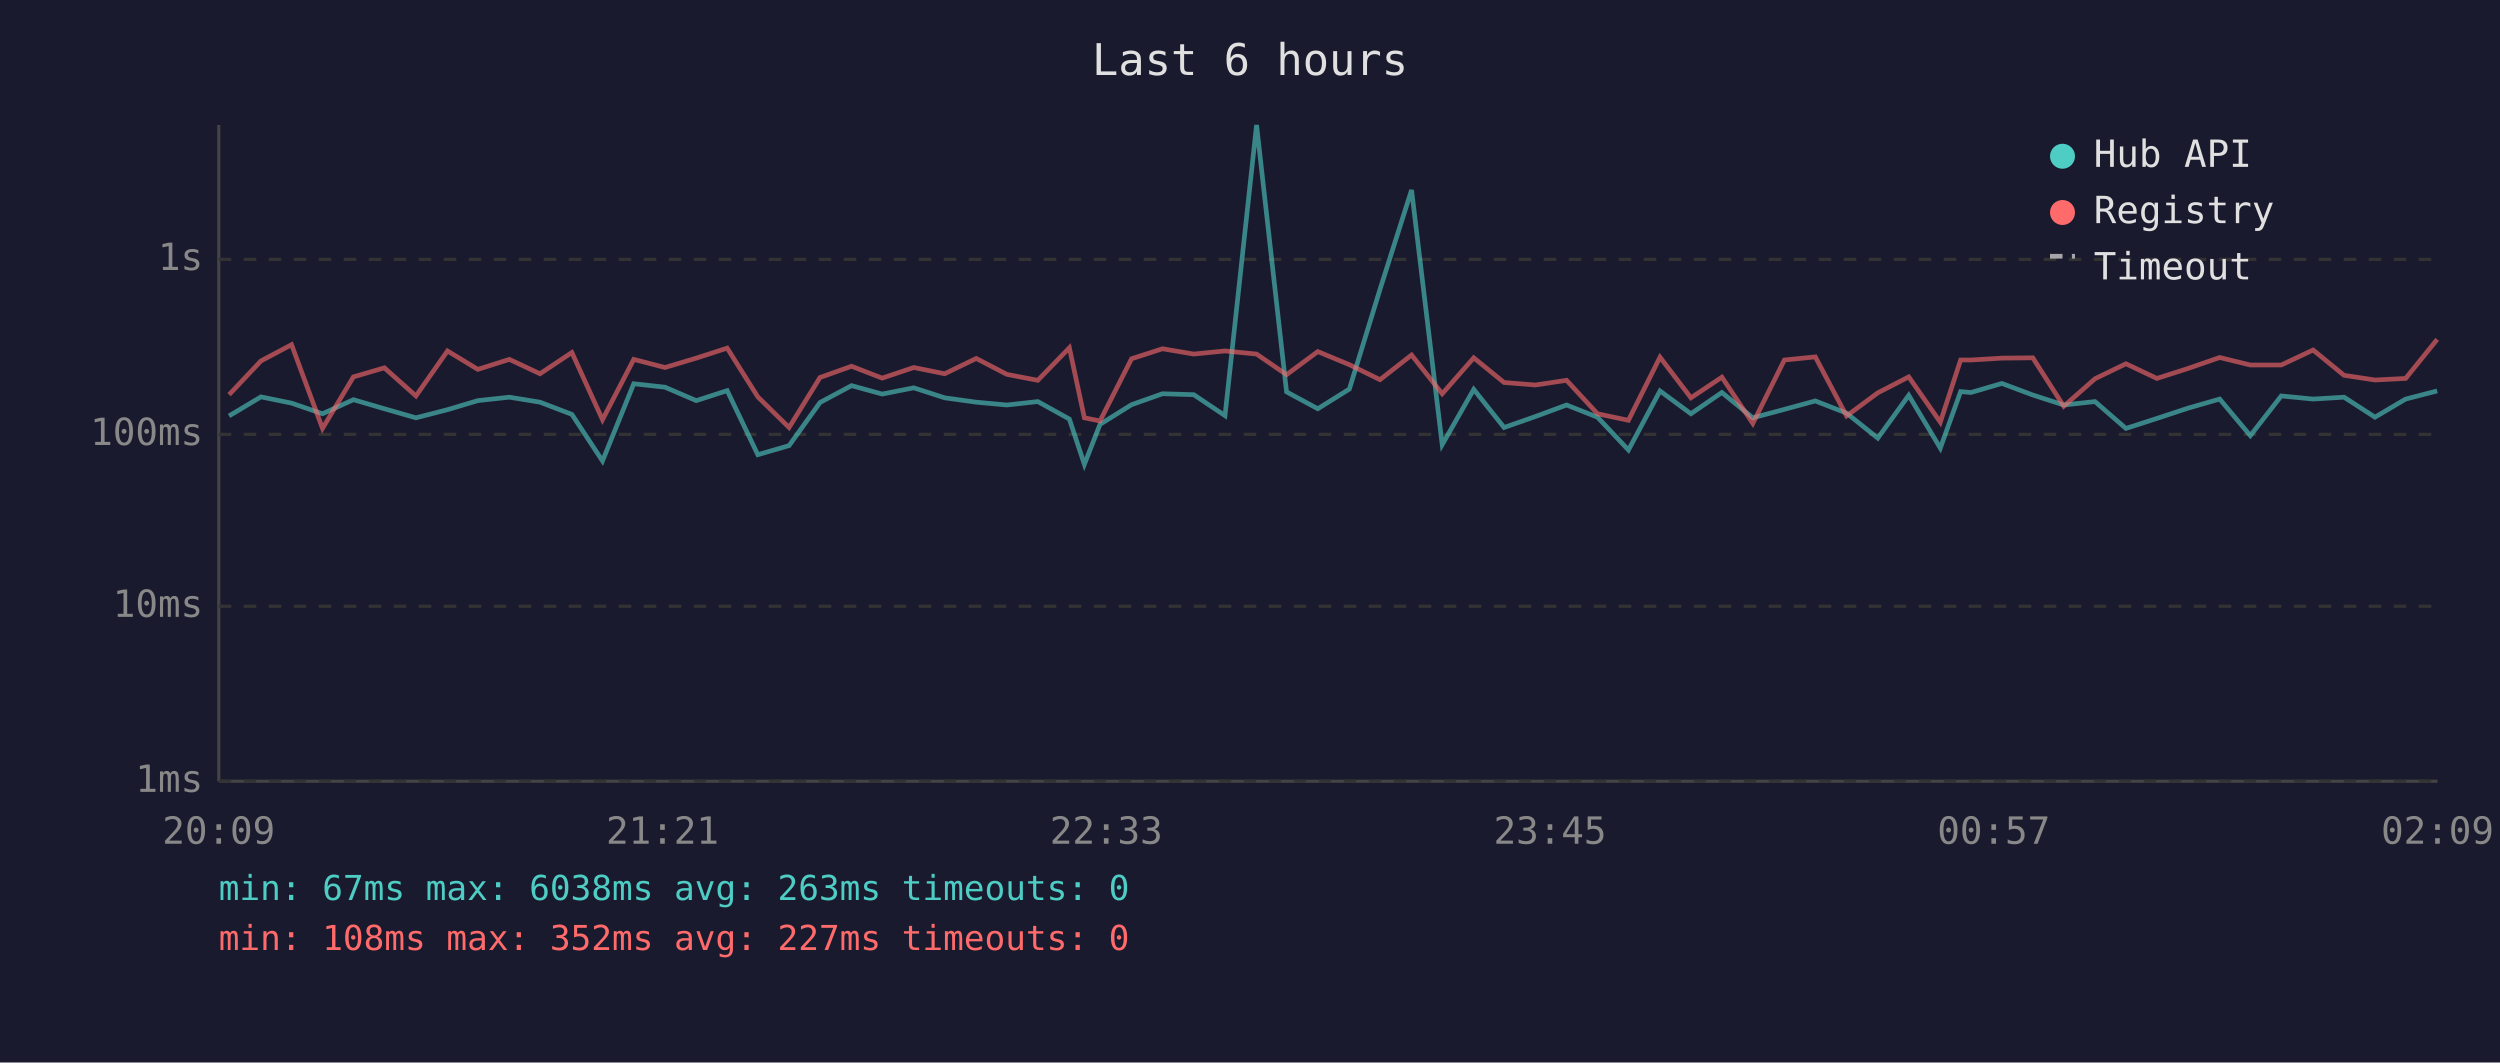
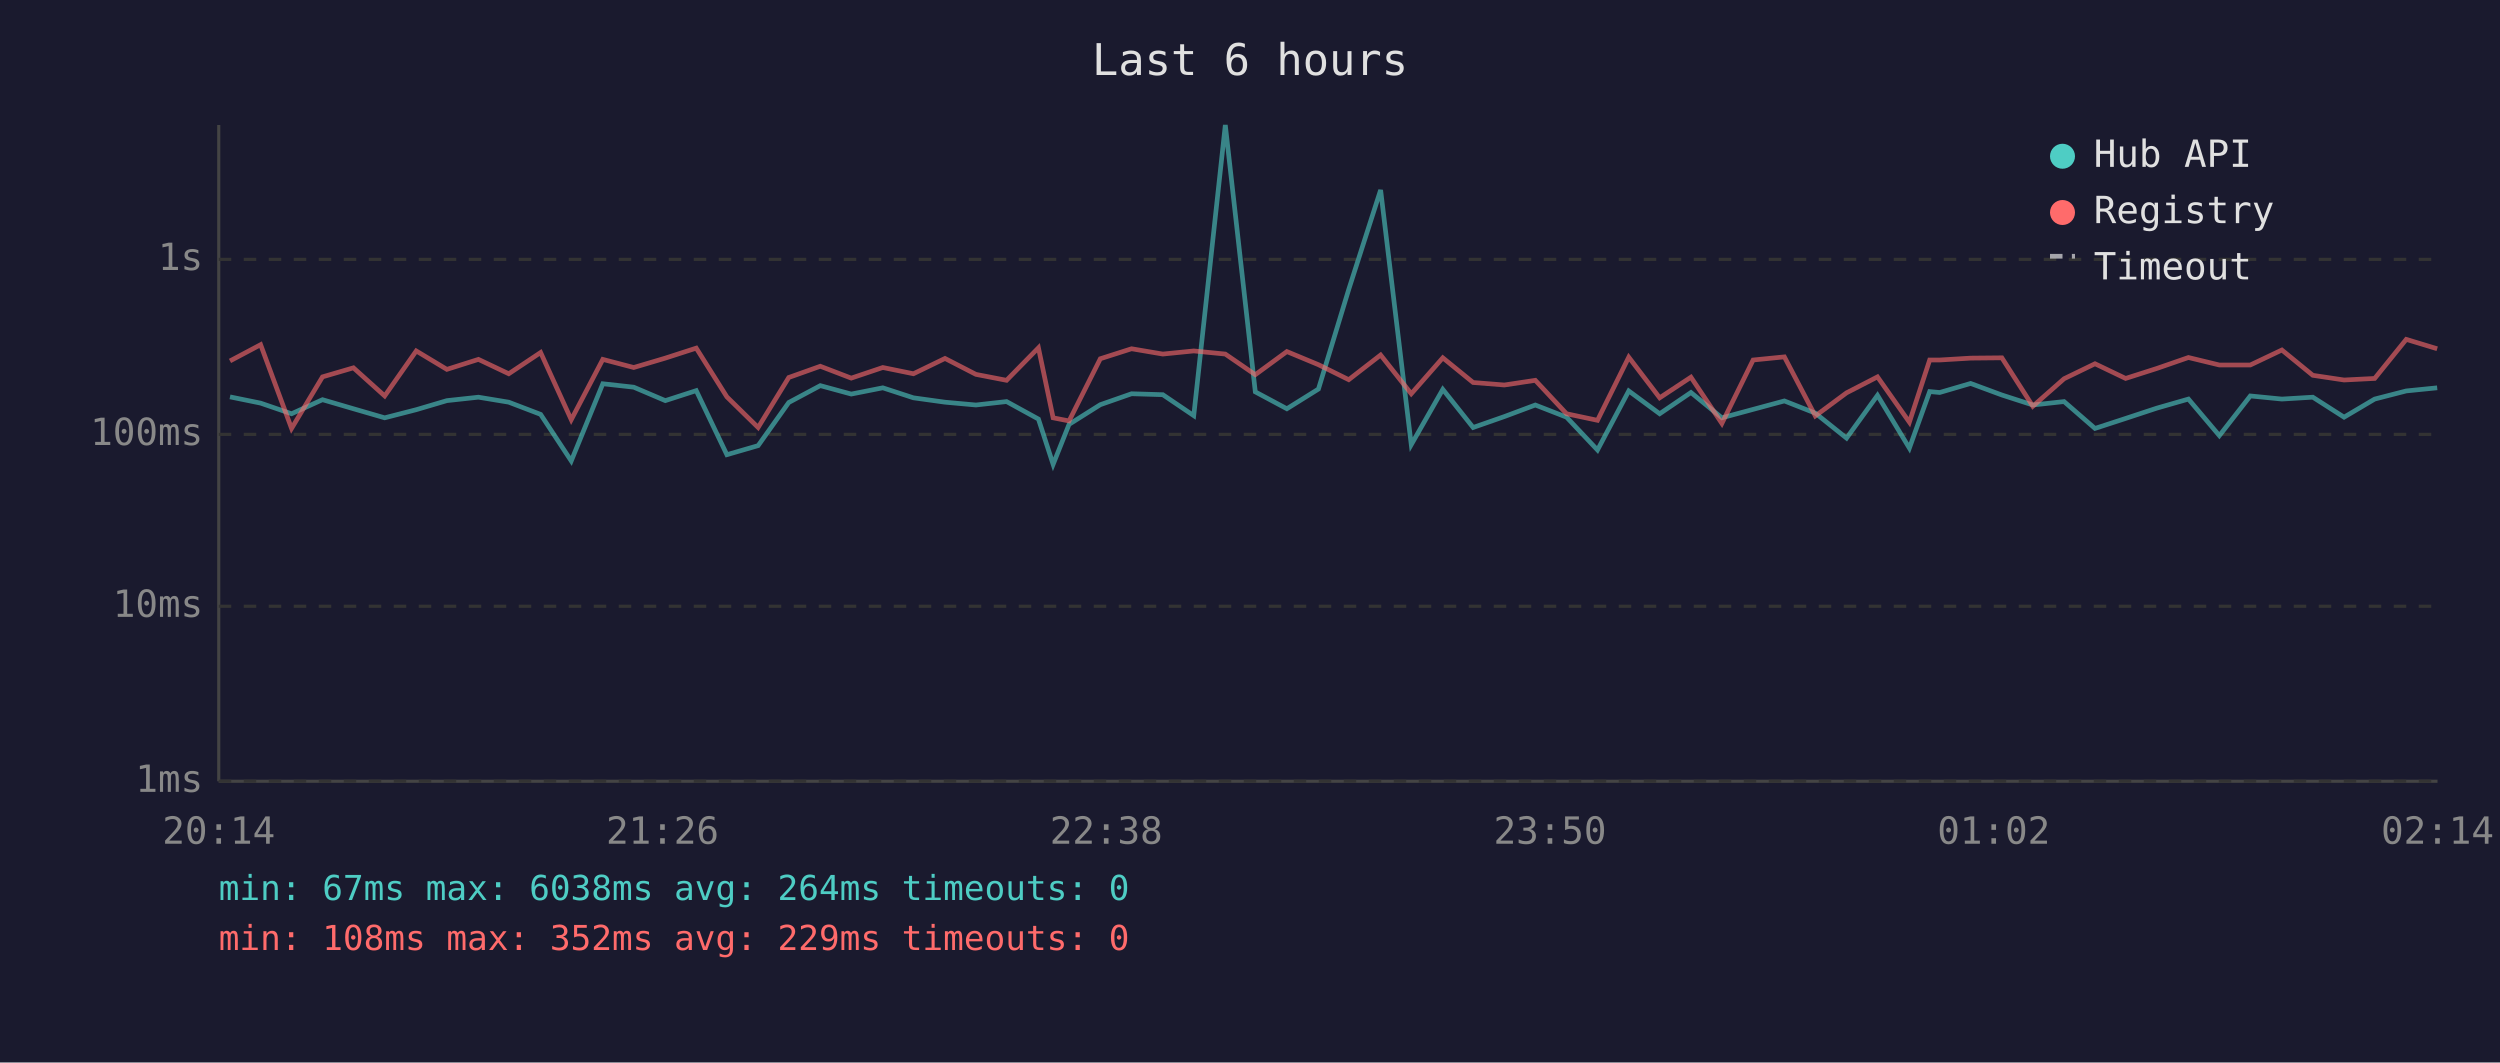
<svg xmlns="http://www.w3.org/2000/svg" viewBox="0 0 800 340" font-family="monospace" font-size="12">
  <rect width="800" height="340" fill="#1a1a2e" />
  <text x="400" y="24" fill="#e0e0e0" font-size="14" text-anchor="middle">Last 6 hours</text>
  <line x1="70" y1="40" x2="70" y2="250" stroke="#444" stroke-width="1" />
  <line x1="70" y1="250" x2="780" y2="250" stroke="#444" stroke-width="1" />
  <line x1="70" y1="250" x2="780" y2="250" stroke="#333" stroke-width="1" stroke-dasharray="4" />
  <text x="65" y="250" fill="#888" text-anchor="end" dominant-baseline="middle">1ms</text>
  <line x1="70" y1="194" x2="780" y2="194" stroke="#333" stroke-width="1" stroke-dasharray="4" />
  <text x="65" y="194" fill="#888" text-anchor="end" dominant-baseline="middle">10ms</text>
  <line x1="70" y1="139" x2="780" y2="139" stroke="#333" stroke-width="1" stroke-dasharray="4" />
  <text x="65" y="139" fill="#888" text-anchor="end" dominant-baseline="middle">100ms</text>
  <line x1="70" y1="83" x2="780" y2="83" stroke="#333" stroke-width="1" stroke-dasharray="4" />
  <text x="65" y="83" fill="#888" text-anchor="end" dominant-baseline="middle">1s</text>
-   <text x="70" y="270" fill="#888" text-anchor="middle">20:09</text>
-   <text x="212" y="270" fill="#888" text-anchor="middle">21:21</text>
-   <text x="354" y="270" fill="#888" text-anchor="middle">22:33</text>
-   <text x="496" y="270" fill="#888" text-anchor="middle">23:45</text>
-   <text x="638" y="270" fill="#888" text-anchor="middle">00:57</text>
-   <text x="780" y="270" fill="#888" text-anchor="middle">02:09</text>
-   <polyline points="73.3,133.1 83.5,127.0 93.3,129.0 103.2,132.4 113.1,127.9 123.0,130.8 133.1,133.7 143.2,131.1 152.9,128.2 163.0,127.1 172.8,128.7 183.0,132.6 192.8,147.5 202.8,122.8 212.8,123.9 222.8,128.2 232.7,125.0 242.5,145.5 252.5,142.6 262.4,128.8 272.5,123.4 282.3,126.1 292.4,124.1 302.3,127.3 312.4,128.7 322.2,129.6 332.1,128.5 342.2,134.1 347.0,148.6 352.0,135.8 362.1,129.5 372.0,126.0 382.0,126.3 392.0,133.0 402.1,40.0 411.7,125.4 421.7,130.8 431.8,124.5 441.6,92.6 451.7,60.8 461.5,142.3 471.6,124.6 481.3,136.8 491.3,133.3 501.3,129.6 511.2,133.5 521.1,144.0 531.2,125.1 541.1,132.4 551.0,125.6 560.9,133.7 571.0,131.0 580.9,128.3 590.9,132.2 600.9,140.2 610.8,126.5 620.9,143.4 627.4,125.3 630.7,125.6 640.6,122.7 650.5,126.4 660.4,129.6 670.4,128.5 680.3,137.1 690.2,133.9 700.2,130.6 710.3,127.7 720.1,139.4 730.0,126.7 740.2,127.7 750.1,127.1 760.0,133.5 769.8,127.7 779.9,125.1" fill="none" stroke="#4ecdc4" stroke-width="1.5" opacity="0.6" />
-   <polyline points="73.3,126.3 83.5,115.5 93.3,110.3 103.2,137.1 113.1,120.6 123.0,117.7 133.1,126.7 143.2,112.3 152.9,118.2 163.0,115.0 172.8,119.6 183.0,112.8 192.8,134.3 202.8,115.0 212.8,117.6 222.8,114.6 232.7,111.4 242.5,127.0 252.5,136.8 262.4,120.8 272.5,117.2 282.3,121.0 292.4,117.6 302.3,119.6 312.4,114.7 322.2,119.8 332.1,121.7 342.2,111.3 347.0,133.7 352.0,134.7 362.1,114.8 372.0,111.6 382.0,113.3 392.0,112.3 402.1,113.3 411.7,119.9 421.7,112.5 431.8,116.7 441.6,121.5 451.7,113.6 461.5,126.0 471.6,114.5 481.3,122.4 491.3,123.2 501.3,121.7 511.2,132.4 521.1,134.5 531.2,114.3 541.1,127.3 551.0,120.7 560.9,135.5 571.0,115.2 580.9,114.2 590.9,133.1 600.9,125.7 610.8,120.6 620.9,135.1 627.4,115.2 630.7,115.2 640.6,114.6 650.5,114.5 660.4,130.0 670.4,121.2 680.3,116.4 690.2,121.1 700.2,117.9 710.3,114.4 720.1,116.8 730.0,116.8 740.2,112.0 750.1,120.1 760.0,121.6 769.8,121.1 779.9,108.6" fill="none" stroke="#ff6b6b" stroke-width="1.5" opacity="0.6" />
+   <text x="70" y="270" fill="#888" text-anchor="middle">20:14</text>
+   <text x="212" y="270" fill="#888" text-anchor="middle">21:26</text>
+   <text x="354" y="270" fill="#888" text-anchor="middle">22:38</text>
+   <text x="496" y="270" fill="#888" text-anchor="middle">23:50</text>
+   <text x="638" y="270" fill="#888" text-anchor="middle">01:02</text>
+   <text x="780" y="270" fill="#888" text-anchor="middle">02:14</text>
+   <polyline points="73.6,127.0 83.4,129.0 93.3,132.4 103.2,127.9 113.1,130.8 123.1,133.7 133.2,131.1 143.0,128.2 153.1,127.1 162.8,128.7 173.0,132.6 182.8,147.5 192.9,122.8 202.8,123.9 212.9,128.2 222.8,125.0 232.6,145.5 242.6,142.6 252.4,128.8 262.5,123.4 272.4,126.1 282.5,124.1 292.3,127.3 302.4,128.7 312.3,129.6 322.1,128.5 332.3,134.1 337.0,148.6 342.1,135.8 352.1,129.5 362.1,126.0 372.1,126.3 382.0,133.0 392.1,40.0 401.7,125.4 411.8,130.8 421.9,124.5 431.6,92.6 441.8,60.8 451.6,142.3 461.7,124.6 471.4,136.8 481.4,133.3 491.3,129.6 501.3,133.5 511.2,144.0 521.2,125.1 531.1,132.4 541.1,125.6 551.0,133.7 561.0,131.0 571.0,128.3 580.9,132.2 590.9,140.2 600.8,126.5 611.0,143.4 617.5,125.3 620.7,125.6 630.6,122.7 640.6,126.4 650.5,129.6 660.5,128.5 670.4,137.1 680.2,133.9 690.2,130.6 700.3,127.7 710.2,139.4 720.1,126.7 730.2,127.7 740.1,127.1 750.1,133.5 759.9,127.7 770.0,125.1 779.9,124.1" fill="none" stroke="#4ecdc4" stroke-width="1.5" opacity="0.6" />
+   <polyline points="73.6,115.5 83.4,110.3 93.3,137.1 103.2,120.6 113.1,117.7 123.1,126.7 133.2,112.3 143.0,118.2 153.1,115.0 162.8,119.6 173.0,112.8 182.8,134.3 192.9,115.0 202.8,117.6 212.9,114.6 222.8,111.4 232.6,127.0 242.6,136.8 252.4,120.8 262.5,117.2 272.4,121.0 282.5,117.6 292.3,119.6 302.4,114.7 312.3,119.8 322.1,121.7 332.3,111.3 337.0,133.7 342.1,134.7 352.1,114.8 362.1,111.6 372.1,113.3 382.0,112.3 392.1,113.3 401.7,119.9 411.8,112.5 421.9,116.7 431.6,121.5 441.8,113.6 451.6,126.0 461.7,114.5 471.4,122.4 481.4,123.2 491.3,121.7 501.3,132.4 511.2,134.5 521.2,114.3 531.1,127.3 541.1,120.7 551.0,135.5 561.0,115.2 571.0,114.2 580.9,133.1 590.9,125.7 600.8,120.6 611.0,135.1 617.5,115.2 620.7,115.2 630.6,114.6 640.6,114.5 650.5,130.0 660.5,121.2 670.4,116.4 680.2,121.1 690.2,117.9 700.3,114.4 710.2,116.8 720.1,116.8 730.2,112.0 740.1,120.1 750.1,121.6 759.9,121.1 770.0,108.6 779.9,111.6" fill="none" stroke="#ff6b6b" stroke-width="1.5" opacity="0.6" />
  <circle cx="660" cy="50" r="4" fill="#4ecdc4" />
  <text x="670" y="50" fill="#e0e0e0" dominant-baseline="middle">Hub API</text>
  <circle cx="660" cy="68" r="4" fill="#ff6b6b" />
  <text x="670" y="68" fill="#e0e0e0" dominant-baseline="middle">Registry</text>
  <line x1="656" y1="82" x2="664" y2="82" stroke="#e0e0e0" stroke-width="1.5" stroke-dasharray="4,3" opacity="0.7" />
  <text x="670" y="86" fill="#e0e0e0" dominant-baseline="middle">Timeout</text>
-   <text x="70" y="288" fill="#4ecdc4" font-size="11">min: 67ms  max: 6038ms  avg: 263ms  timeouts: 0</text>
-   <text x="70" y="304" fill="#ff6b6b" font-size="11">min: 108ms  max: 352ms  avg: 227ms  timeouts: 0</text>
+   <text x="70" y="288" fill="#4ecdc4" font-size="11">min: 67ms  max: 6038ms  avg: 264ms  timeouts: 0</text>
+   <text x="70" y="304" fill="#ff6b6b" font-size="11">min: 108ms  max: 352ms  avg: 229ms  timeouts: 0</text>
</svg>
